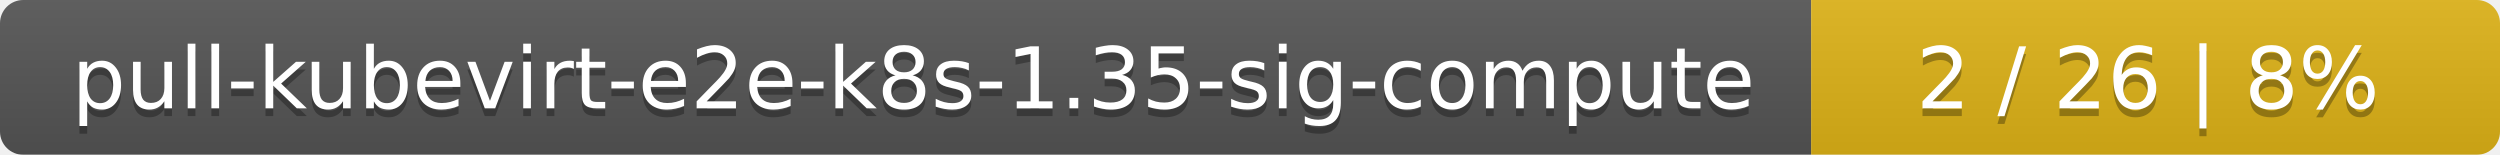
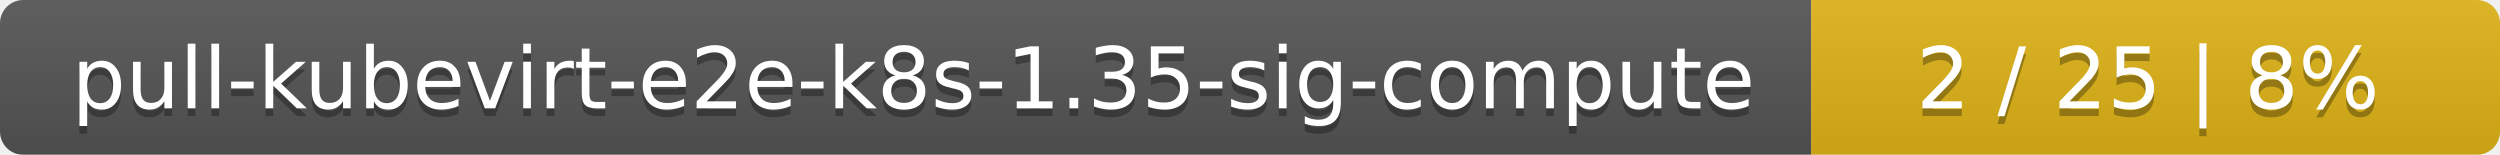
<svg xmlns="http://www.w3.org/2000/svg" width="323" height="20">
  <linearGradient id="smooth" x2="0" y2="100%">
    <stop offset="0" stop-color="#bbb" stop-opacity=".1" />
    <stop offset="1" stop-opacity=".1" />
  </linearGradient>
  <mask id="round">
    <rect width="323" height="20" rx="3" fill="#fff" />
  </mask>
  <g mask="url(#round)">
    <rect width="234" height="20" fill="#555" />
    <rect x="234" width="89" height="20" fill="#dfb317" />
    <rect width="323" height="20" fill="url(#smooth)" />
  </g>
  <g fill="#fff" text-anchor="middle" font-family="DejaVu Sans,Verdana,Geneva,sans-serif" font-size="11">
    <text x="118" y="15" fill="#010101" fill-opacity=".3">pull-kubevirt-e2e-k8s-1.35-sig-compute</text>
    <text x="118" y="14">pull-kubevirt-e2e-k8s-1.35-sig-compute</text>
-     <text x="277.5" y="15" fill="#010101" fill-opacity=".3">2 / 26    |    8%</text>
-     <text x="277.5" y="14">2 / 26    |    8%</text>
+     <text x="277.5" y="15" fill="#010101" fill-opacity=".3">2 / 25    |    8%</text>
+     <text x="277.5" y="14">2 / 25    |    8%</text>
  </g>
</svg>
